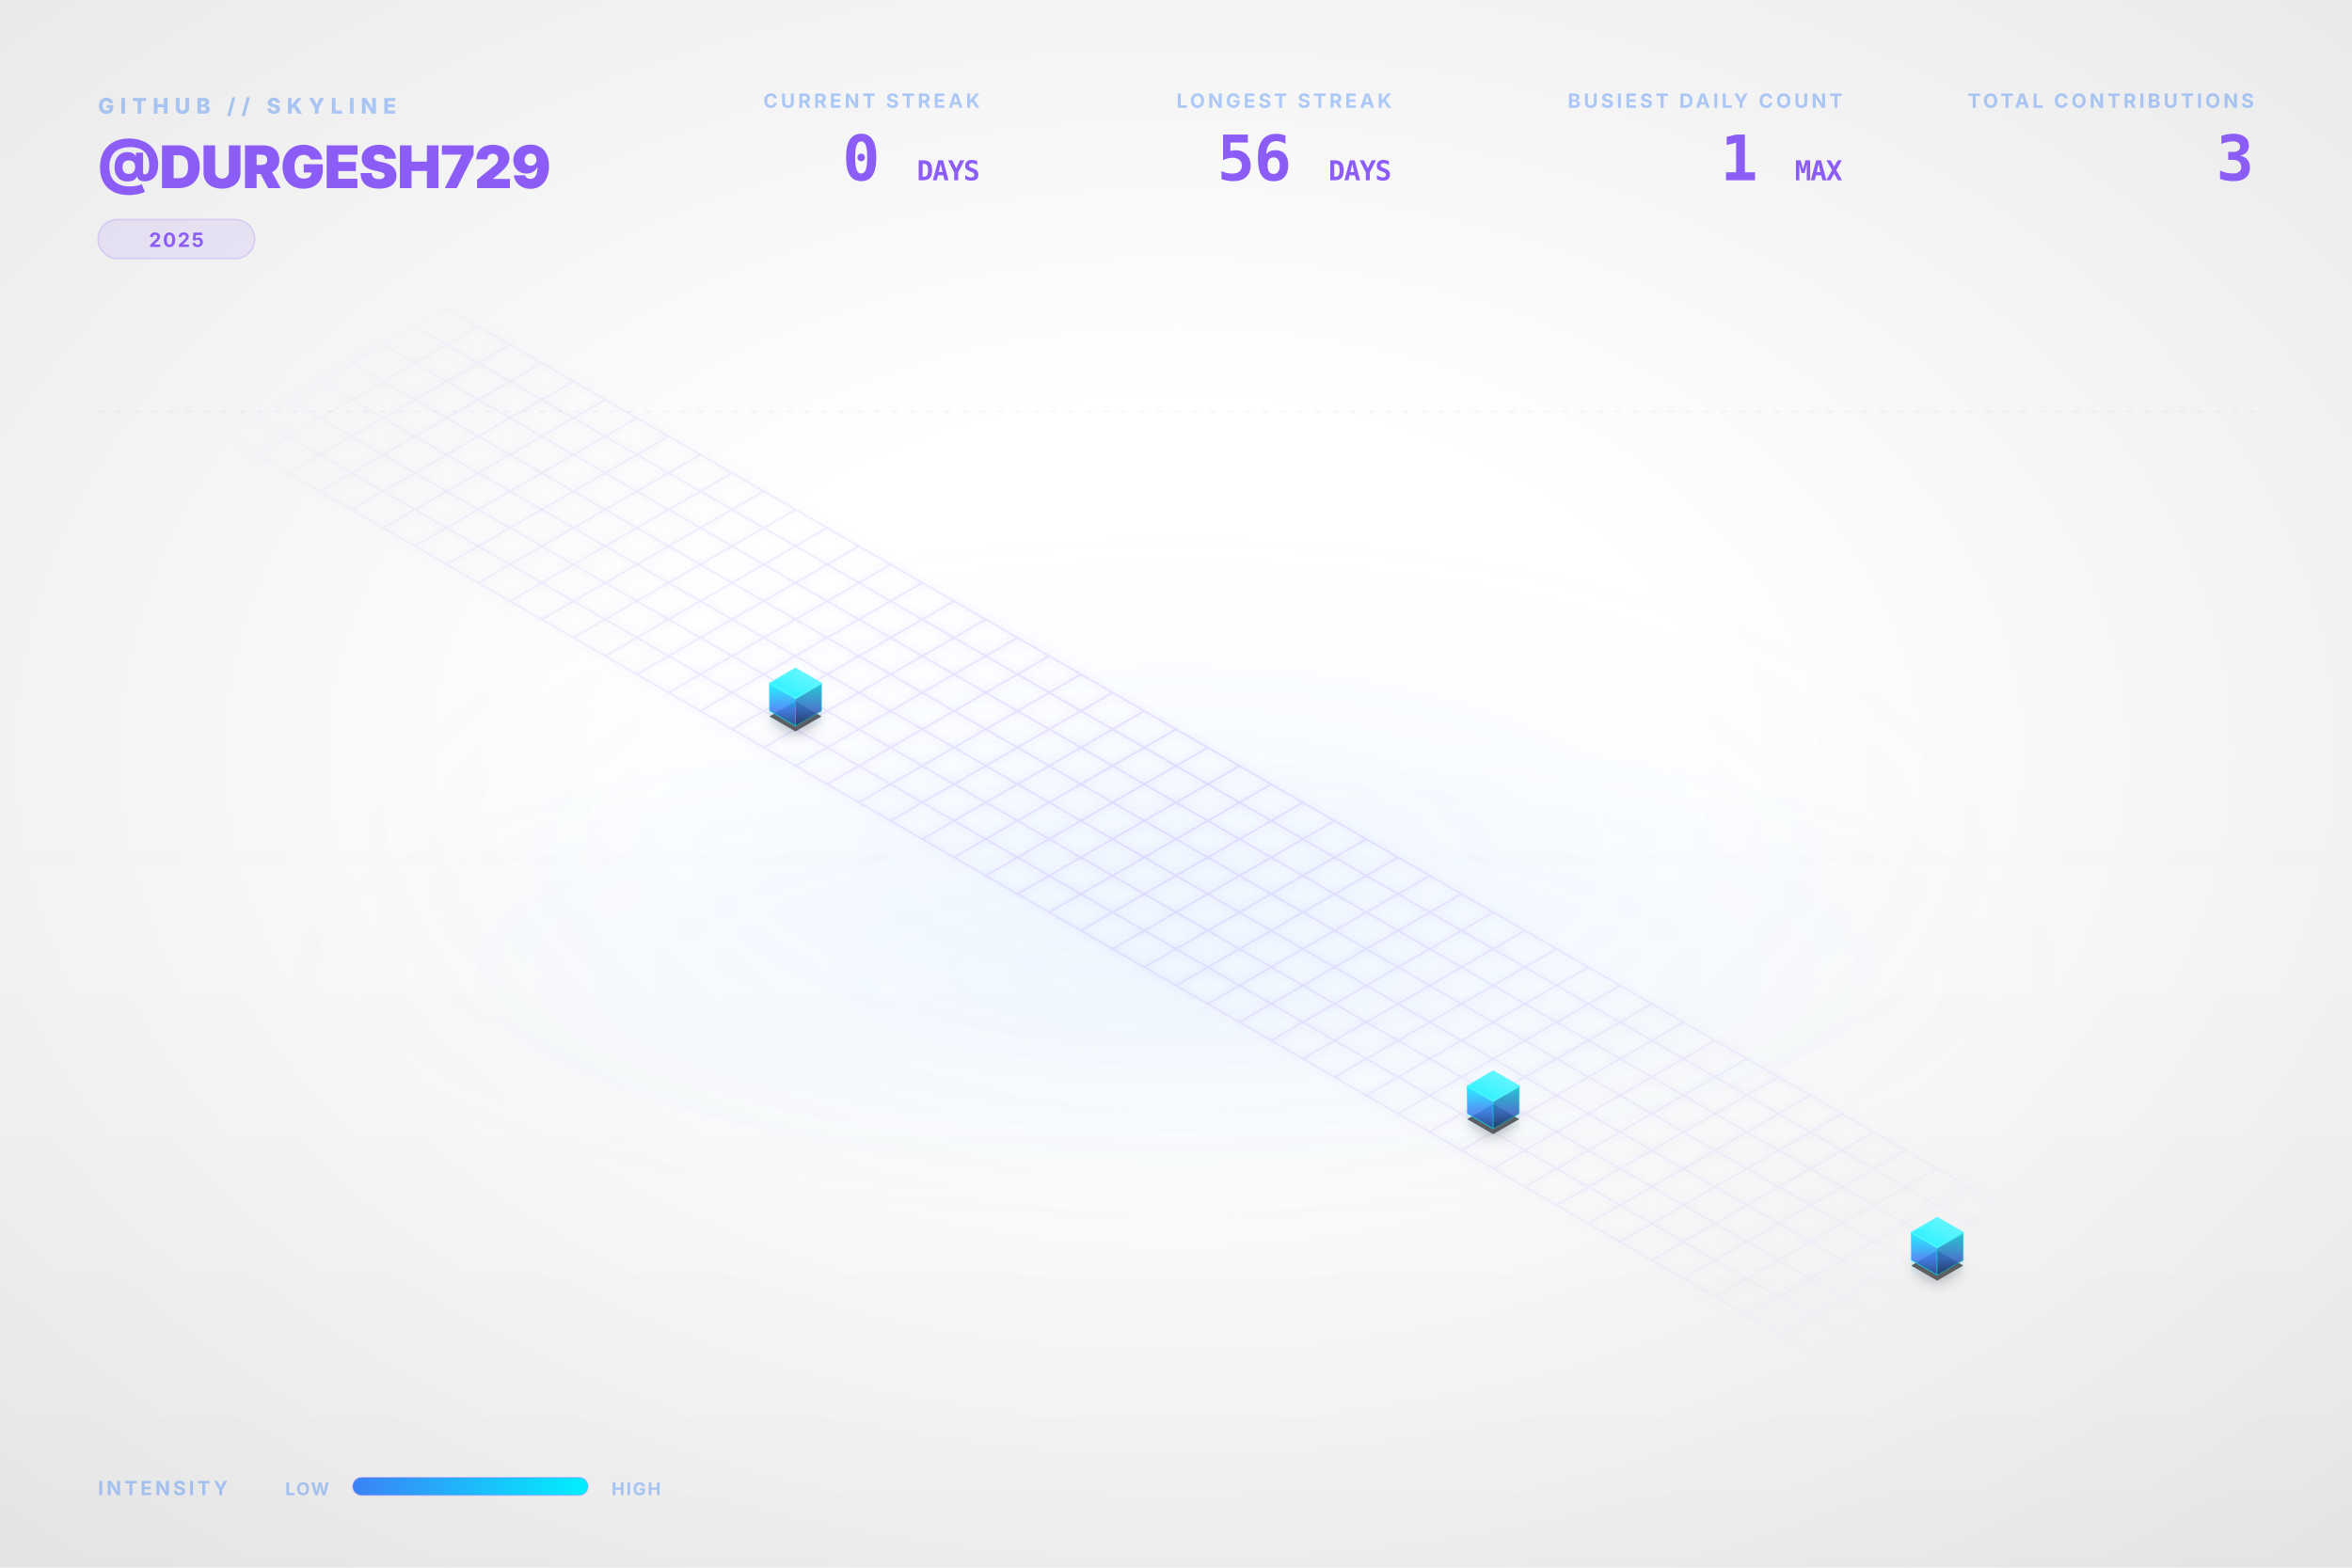
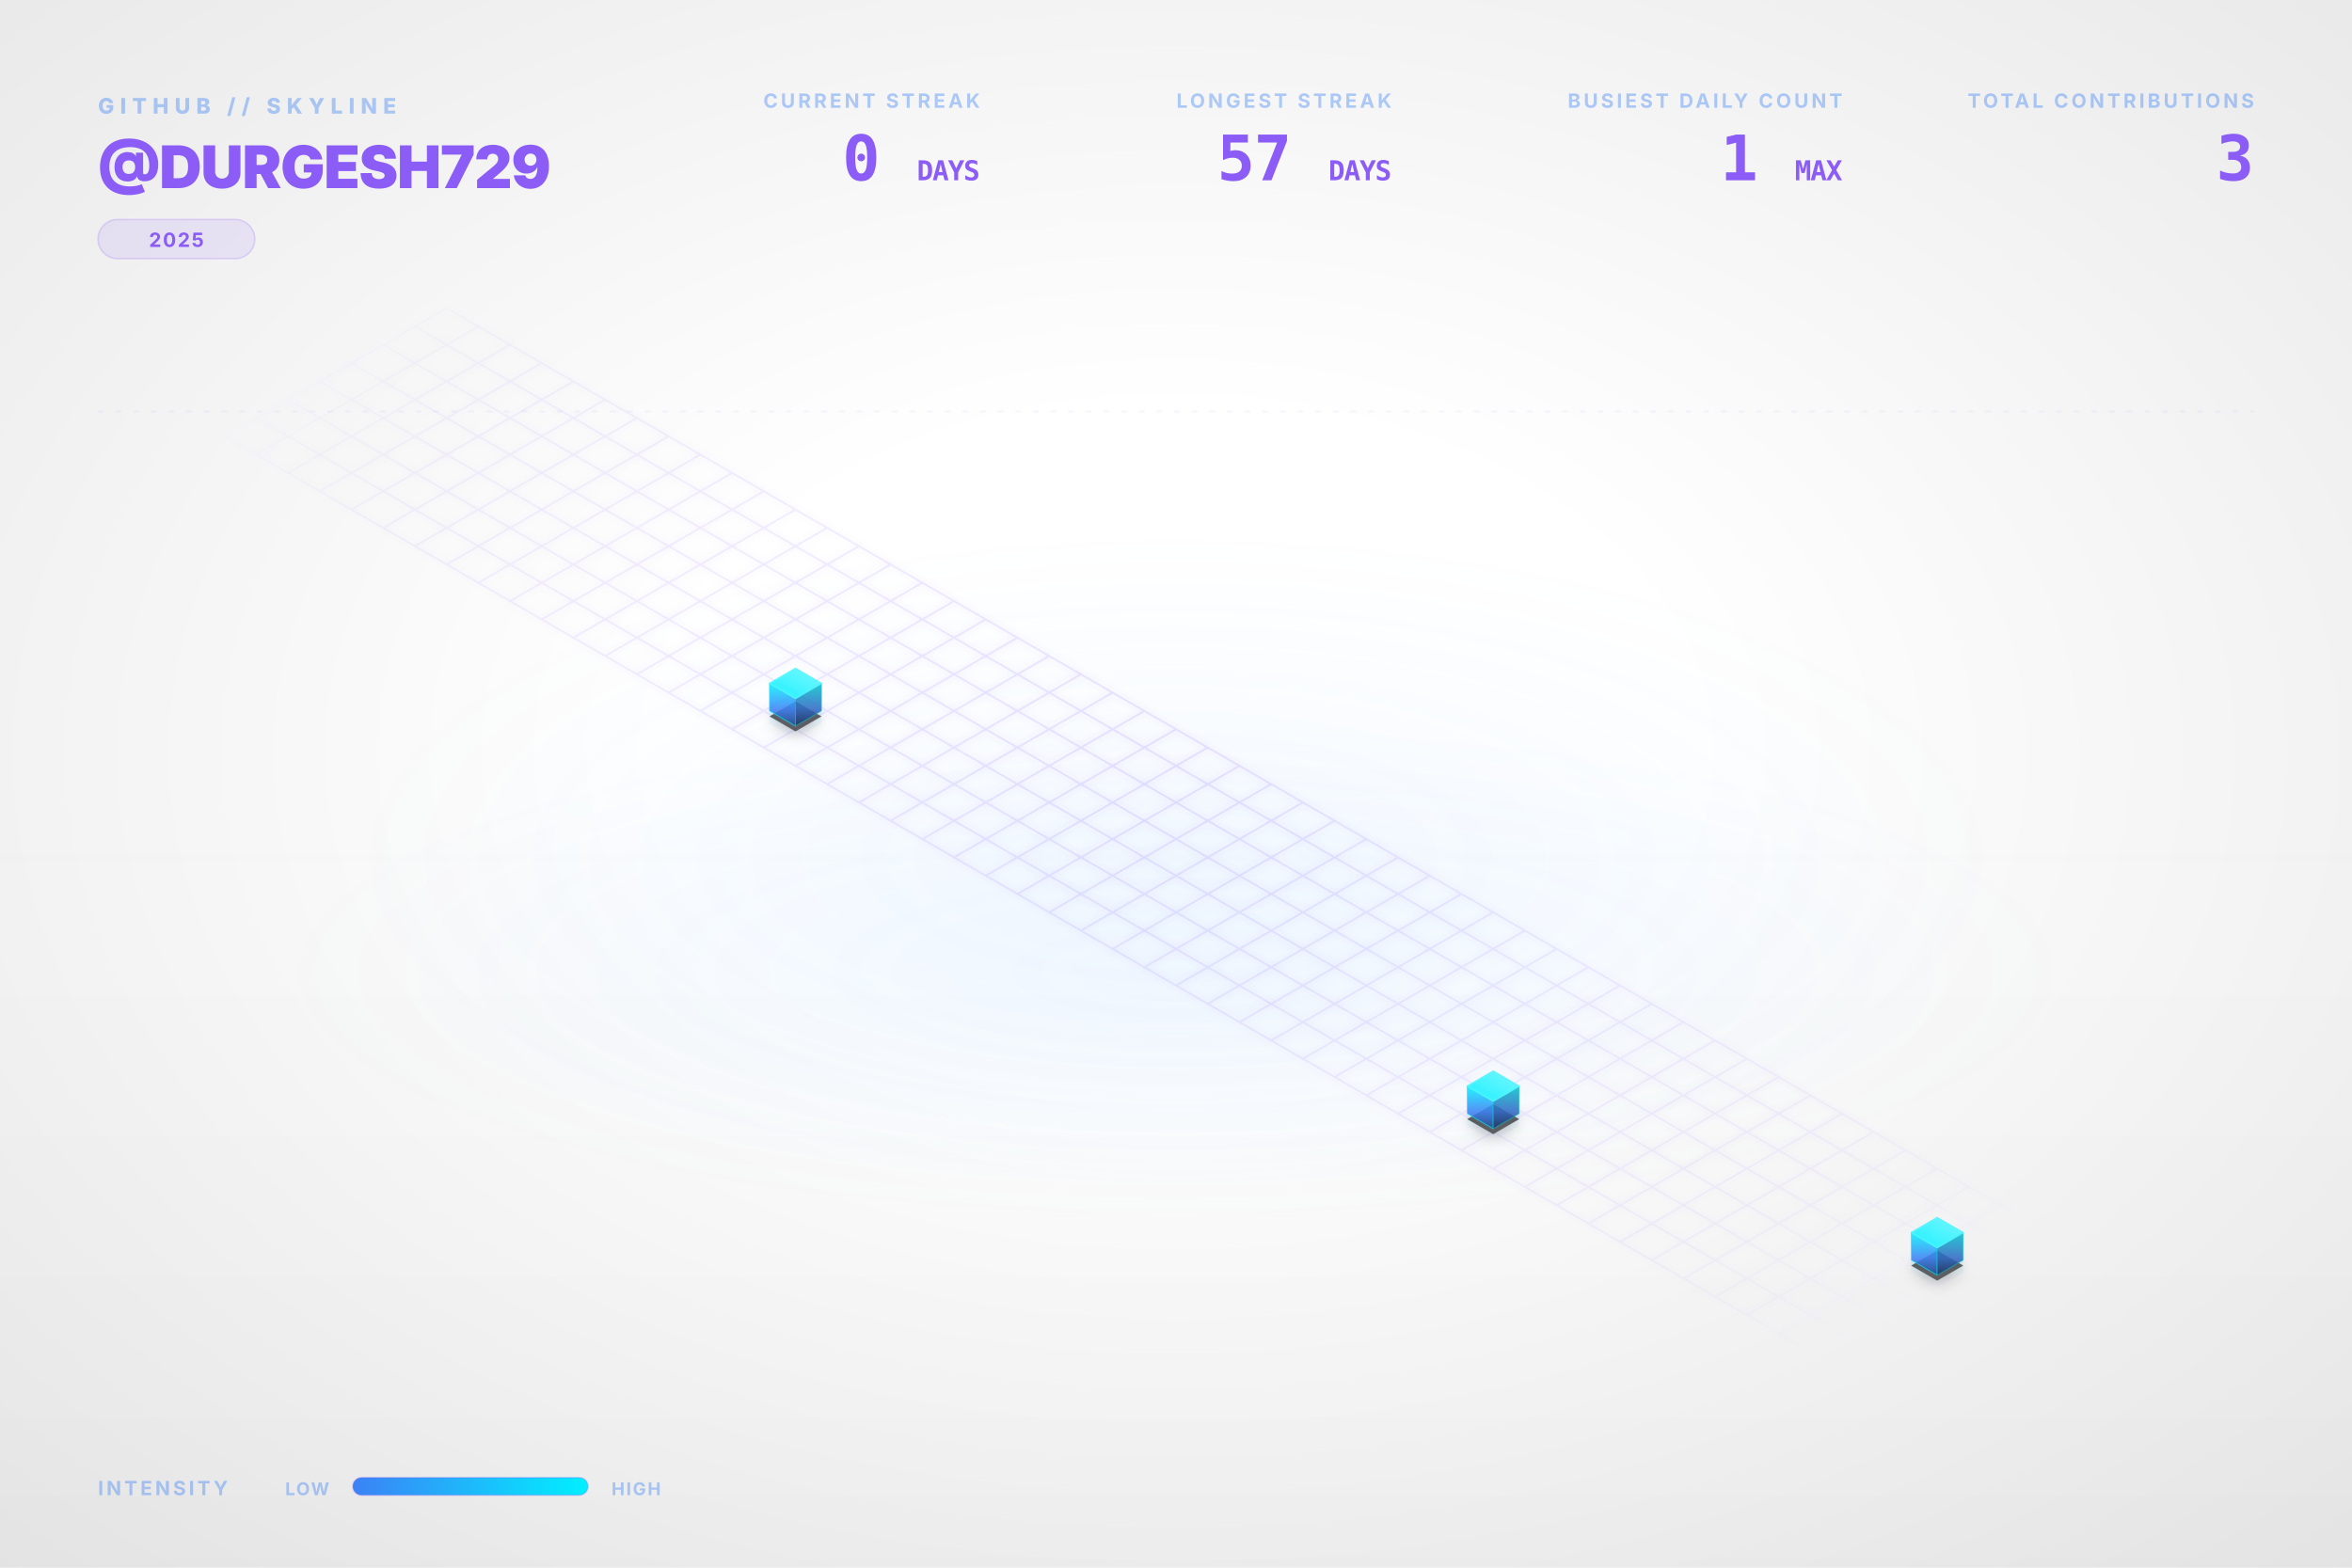
<svg xmlns="http://www.w3.org/2000/svg" viewBox="0 0 1200 800" width="100%" height="100%">
  <style type="text/css">
    .dashboard-text {
      font-family: Inter, 'Segoe UI', Helvetica, Arial, sans-serif;
      -webkit-font-smoothing: antialiased;
      -moz-osx-font-smoothing: grayscale;
    }
    .code-text {
      font-family: "JetBrains Mono", Consolas, monospace;
    }
    .building-face {
      stroke-linejoin: round;
      transition: all 0.3s ease;
    }
    path[fill="url(#top-face-gradient)"] {
      stroke: #4cf4ff;
      stroke-width: 0.8px;
    }
    path[fill="url(#left-face-gradient)"] {
      stroke: #00F0FF;
      stroke-opacity: 0.7;
    }
    path[fill="url(#right-face-gradient)"] {
      stroke: #00c0cc;
      stroke-opacity: 0.6;
    }
  </style>
  <defs>
    <linearGradient id="left-face-gradient" x1="0%" y1="100%" x2="0%" y2="0%">
      <stop offset="0%" stop-color="#234e93" stop-opacity="0.95" />
      <stop offset="40%" stop-color="#3B82F6" stop-opacity="0.95" />
      <stop offset="100%" stop-color="#00F0FF" stop-opacity="0.95" />
    </linearGradient>
    <linearGradient id="right-face-gradient" x1="0%" y1="100%" x2="0%" y2="0%">
      <stop offset="0%" stop-color="#173462" stop-opacity="0.95" />
      <stop offset="40%" stop-color="#2f68c4" stop-opacity="0.95" />
      <stop offset="100%" stop-color="#00c0cc" stop-opacity="0.95" />
    </linearGradient>
    <linearGradient id="top-face-gradient" x1="0%" y1="100%" x2="100%" y2="0%">
      <stop offset="0%" stop-color="#00F0FF" stop-opacity="0.98" />
      <stop offset="100%" stop-color="#66f6ff" stop-opacity="0.98" />
    </linearGradient>
    <linearGradient id="reflection-gradient-left" x1="0%" y1="0%" x2="0%" y2="100%">
      <stop offset="0%" stop-color="#00F0FF" stop-opacity="0.25" />
      <stop offset="100%" stop-color="#3B82F6" stop-opacity="0.0" />
    </linearGradient>
    <linearGradient id="reflection-gradient-right" x1="0%" y1="0%" x2="0%" y2="100%">
      <stop offset="0%" stop-color="#00c0cc" stop-opacity="0.25" />
      <stop offset="100%" stop-color="#2f68c4" stop-opacity="0.0" />
    </linearGradient>
    <filter id="ambient-shadow" x="-20%" y="-20%" width="140%" height="140%">
      <feGaussianBlur in="SourceAlpha" stdDeviation="4" />
      <feOffset dx="0" dy="2" result="offsetblur" />
      <feComponentTransfer>
        <feFuncA type="linear" slope="0.4" />
      </feComponentTransfer>
      <feMerge>
        <feMergeNode />
        <feMergeNode in="SourceGraphic" />
      </feMerge>
    </filter>
    <filter id="neon-glow" x="-50%" y="-50%" width="200%" height="200%">
      <feGaussianBlur stdDeviation="2.0" result="coloredBlur" />
      <feMerge>
        <feMergeNode in="coloredBlur" />
        <feMergeNode in="SourceGraphic" />
      </feMerge>
    </filter>
    <radialGradient id="bg-vignette" cx="50%" cy="48%" r="72%">
      <stop offset="30%" stop-color="#0D1117" stop-opacity="0" />
      <stop offset="100%" stop-color="#000000" stop-opacity="0.09" />
    </radialGradient>
    <linearGradient id="bg-vertical-grad" x1="0%" y1="0%" x2="0%" y2="100%">
      <stop offset="0%" stop-color="#ffffff" stop-opacity="0.018" />
      <stop offset="50%" stop-color="#ffffff" stop-opacity="0" />
      <stop offset="100%" stop-color="#000000" stop-opacity="0.022" />
    </linearGradient>
    <radialGradient id="floor-ambient-glow" cx="50%" cy="50%" r="50%">
      <stop offset="0%" stop-color="#58a6ff" stop-opacity="0.06" />
      <stop offset="100%" stop-color="#58a6ff" stop-opacity="0" />
    </radialGradient>
    <filter id="skyline-bloom" x="-30%" y="-30%" width="160%" height="160%" color-interpolation-filters="sRGB">
      <feGaussianBlur stdDeviation="18" result="blur" />
      <feComposite in="blur" in2="SourceGraphic" operator="over" />
    </filter>
    <filter id="bg-noise" x="0%" y="0%" width="100%" height="100%" color-interpolation-filters="sRGB">
      <feTurbulence type="fractalNoise" baseFrequency="0.65" numOctaves="3" stitchTiles="stitch" result="noise" />
      <feColorMatrix type="saturate" values="0" in="noise" result="grayNoise" />
      <feBlend in="SourceGraphic" in2="grayNoise" mode="overlay" result="blended" />
      <feComposite in="blended" in2="SourceGraphic" operator="in" />
    </filter>
    <radialGradient id="grid-fade" cx="50%" cy="50%" r="50%">
      <stop offset="0%" stop-color="#ffffff" stop-opacity="1.0" />
      <stop offset="80%" stop-color="#ffffff" stop-opacity="0.4" />
      <stop offset="100%" stop-color="#ffffff" stop-opacity="0.0" />
    </radialGradient>
    <mask id="grid-mask">
      <rect width="100%" height="100%" fill="url(#grid-fade)" />
    </mask>
    <linearGradient id="laser-grad" x1="0%" y1="0%" x2="100%" y2="0%">
      <stop offset="0%" stop-color="#00F0FF" stop-opacity="0" />
      <stop offset="15%" stop-color="#00F0FF" stop-opacity="1" />
      <stop offset="85%" stop-color="#00F0FF" stop-opacity="1" />
      <stop offset="100%" stop-color="#00F0FF" stop-opacity="0" />
    </linearGradient>
    <linearGradient id="legend-gradient" x1="0%" y1="0%" x2="100%" y2="0%">
      <stop offset="0%" stop-color="#3B82F6" />
      <stop offset="100%" stop-color="#00F0FF" />
    </linearGradient>
  </defs>
  <rect id="bg-base" width="1200" height="800" fill="none" />
  <rect width="1200" height="800" fill="url(#bg-vertical-grad)" />
  <rect width="1200" height="800" fill="url(#bg-vignette)" />
  <ellipse cx="600.0" cy="496.0" rx="456.0" ry="128.0" fill="url(#floor-ambient-glow)" opacity="1" />
  <g id="skyline-scene" transform="translate(39.5, 17.13) scale(0.9342)">
    <ellipse cx="600.0" cy="450.0" rx="450" ry="180" fill="url(#floor-ambient-glow)" />
    <path class="floor-grid" d="M 201.63,150.0 L 1119.62,680.0 M 184.31,160.0 L 1102.29,690.0 M 166.99,170.0 L 1084.97,700.0 M 149.67,180.0 L 1067.65,710.0 M 132.35,190.0 L 1050.33,720.0 M 115.03,200.0 L 1033.01,730.0 M 97.71,210.0 L 1015.69,740.0 M 80.38,220.0 L 998.37,750.0 M 201.63,150.0 L 80.38,220.0 M 218.95,160.0 L 97.71,230.0 M 236.27,170.0 L 115.03,240.0 M 253.59,180.0 L 132.35,250.0 M 270.91,190.0 L 149.67,260.0 M 288.23,200.0 L 166.99,270.0 M 305.55,210.0 L 184.31,280.0 M 322.87,220.0 L 201.63,290.0 M 340.19,230.0 L 218.95,300.0 M 357.51,240.0 L 236.27,310.0 M 374.83,250.0 L 253.59,320.0 M 392.15,260.0 L 270.91,330.0 M 409.47,270.0 L 288.23,340.0 M 426.79,280.0 L 305.55,350.0 M 444.12,290.0 L 322.87,360.0 M 461.44,300.0 L 340.19,370.0 M 478.76,310.0 L 357.51,380.0 M 496.08,320.0 L 374.83,390.0 M 513.4,330.0 L 392.15,400.0 M 530.72,340.0 L 409.47,410.0 M 548.04,350.0 L 426.79,420.0 M 565.36,360.0 L 444.12,430.0 M 582.68,370.0 L 461.44,440.0 M 600.0,380.0 L 478.76,450.0 M 617.32,390.0 L 496.08,460.0 M 634.64,400.0 L 513.4,470.0 M 651.96,410.0 L 530.72,480.0 M 669.28,420.0 L 548.04,490.0 M 686.6,430.0 L 565.36,500.0 M 703.92,440.0 L 582.68,510.0 M 721.24,450.0 L 600.0,520.0 M 738.56,460.0 L 617.32,530.0 M 755.88,470.0 L 634.64,540.0 M 773.21,480.0 L 651.96,550.0 M 790.53,490.0 L 669.28,560.0 M 807.85,500.0 L 686.6,570.0 M 825.17,510.0 L 703.92,580.0 M 842.49,520.0 L 721.24,590.0 M 859.81,530.0 L 738.56,600.0 M 877.13,540.0 L 755.88,610.0 M 894.45,550.0 L 773.21,620.0 M 911.77,560.0 L 790.53,630.0 M 929.09,570.0 L 807.85,640.0 M 946.41,580.0 L 825.17,650.0 M 963.73,590.0 L 842.49,660.0 M 981.05,600.0 L 859.81,670.0 M 998.37,610.0 L 877.13,680.0 M 1015.69,620.0 L 894.45,690.0 M 1033.01,630.0 L 911.77,700.0 M 1050.33,640.0 L 929.09,710.0 M 1067.65,650.0 L 946.41,720.0 M 1084.97,660.0 L 963.73,730.0 M 1102.29,670.0 L 981.05,740.0 M 1119.62,680.0 L 998.37,750.0" fill="none" stroke="#8B5CF6" stroke-opacity="0.15" stroke-width="1.0" filter="url(#neon-glow)" mask="url(#grid-mask)" />
    <path d="M 377.95,370.0 L 377.95,376.75 L 392.15,384.95 L 392.15,378.2 Z" fill="url(#reflection-gradient-left)" opacity="0.4" />
    <path d="M 392.15,378.2 L 392.15,384.95 L 406.36,376.75 L 406.36,370.0 Z" fill="url(#reflection-gradient-right)" opacity="0.4" />
    <path d="M 759.0,590.0 L 759.0,596.75 L 773.21,604.95 L 773.21,598.2 Z" fill="url(#reflection-gradient-left)" opacity="0.4" />
    <path d="M 773.21,598.2 L 773.21,604.95 L 787.41,596.75 L 787.41,590.0 Z" fill="url(#reflection-gradient-right)" opacity="0.4" />
    <path d="M 1001.49,670.0 L 1001.49,676.75 L 1015.69,684.95 L 1015.69,678.2 Z" fill="url(#reflection-gradient-left)" opacity="0.4" />
    <path d="M 1015.69,678.2 L 1015.69,684.95 L 1029.9,676.75 L 1029.9,670.0 Z" fill="url(#reflection-gradient-right)" opacity="0.4" />
    <path d="M 392.15,364.8 L 377.95,373.0 L 392.15,381.2 L 406.36,373.0 Z M 773.21,584.8 L 759.0,593.0 L 773.21,601.2 L 787.41,593.0 Z M 1015.69,664.8 L 1001.49,673.0 L 1015.69,681.2 L 1029.9,673.0 Z" fill="#000000" filter="url(#ambient-shadow)" opacity="0.6" />
    <g>
      <path class="building-face" d="M 377.95,370.0 L 377.95,355.0 L 392.15,363.2 L 392.15,378.2 Z" fill="url(#left-face-gradient)" stroke="#00F0FF" stroke-width="0.5" opacity="0.9" />
      <path class="building-face" d="M 392.15,378.2 L 392.15,363.2 L 406.36,355.0 L 406.36,370.0 Z" fill="url(#right-face-gradient)" stroke="#00F0FF" stroke-width="0.5" opacity="0.9" />
      <path class="building-face" d="M 392.15,346.8 L 377.95,355.0 L 392.15,363.2 L 406.36,355.0 Z" fill="url(#top-face-gradient)" stroke="#00F0FF" stroke-width="0.5" opacity="0.9" />
    </g>
    <g>
      <path class="building-face" d="M 759.0,590.0 L 759.0,575.0 L 773.21,583.2 L 773.21,598.2 Z" fill="url(#left-face-gradient)" stroke="#00F0FF" stroke-width="0.5" opacity="0.9" />
      <path class="building-face" d="M 773.21,598.2 L 773.21,583.2 L 787.41,575.0 L 787.41,590.0 Z" fill="url(#right-face-gradient)" stroke="#00F0FF" stroke-width="0.5" opacity="0.9" />
      <path class="building-face" d="M 773.21,566.8 L 759.0,575.0 L 773.21,583.2 L 787.41,575.0 Z" fill="url(#top-face-gradient)" stroke="#00F0FF" stroke-width="0.5" opacity="0.9" />
    </g>
    <g>
      <path class="building-face" d="M 1001.49,670.0 L 1001.49,655.0 L 1015.69,663.2 L 1015.69,678.2 Z" fill="url(#left-face-gradient)" stroke="#00F0FF" stroke-width="0.5" opacity="0.9" />
      <path class="building-face" d="M 1015.69,678.2 L 1015.69,663.2 L 1029.9,655.0 L 1029.9,670.0 Z" fill="url(#right-face-gradient)" stroke="#00F0FF" stroke-width="0.5" opacity="0.9" />
      <path class="building-face" d="M 1015.69,646.8 L 1001.49,655.0 L 1015.69,663.2 L 1029.9,655.0 Z" fill="url(#top-face-gradient)" stroke="#00F0FF" stroke-width="0.5" opacity="0.9" />
    </g>
  </g>
  <g class="dashboard-text">
    <text x="50" y="58" fill="#3B82F6" font-size="11" font-weight="800" letter-spacing="3px" opacity="0.4">GITHUB // SKYLINE</text>
    <text x="50" y="96" fill="#8B5CF6" font-size="30" font-weight="900" letter-spacing="-0.5px">@DURGESH729</text>
    <g transform="translate(50, 112)">
      <rect x="0" y="0" width="80.0" height="20" rx="10" fill="#8B5CF6" fill-opacity="0.12" stroke="#8B5CF6" stroke-opacity="0.2" stroke-width="0.8" />
      <text x="40.0" y="14" text-anchor="middle" fill="#8B5CF6" font-size="10" font-weight="700" letter-spacing="0.8px">2025</text>
    </g>
    <text x="1150" y="55" text-anchor="end" fill="#3B82F6" font-size="10" font-weight="700" letter-spacing="1.5px" opacity="0.4">TOTAL CONTRIBUTIONS</text>
    <text x="1150" y="92" text-anchor="end" fill="#8B5CF6" font-size="32" font-weight="900" letter-spacing="-0.5px" class="code-text">3</text>
    <text x="940" y="55" text-anchor="end" fill="#3B82F6" font-size="10" font-weight="700" letter-spacing="1.5px" opacity="0.4">BUSIEST DAILY COUNT</text>
    <text x="940" y="92" text-anchor="end" fill="#8B5CF6" font-size="32" font-weight="900" letter-spacing="-0.5px" class="code-text">1 <tspan font-size="14" font-weight="700" opacity="0.5">MAX</tspan>
    </text>
    <text x="710" y="55" text-anchor="end" fill="#3B82F6" font-size="10" font-weight="700" letter-spacing="1.5px" opacity="0.4">LONGEST STREAK</text>
-     <text x="710" y="92" text-anchor="end" fill="#8B5CF6" font-size="32" font-weight="900" letter-spacing="-0.5px" class="code-text">56 <tspan font-size="14" font-weight="700" opacity="0.5">DAYS</tspan>
+     <text x="710" y="92" text-anchor="end" fill="#8B5CF6" font-size="32" font-weight="900" letter-spacing="-0.5px" class="code-text">57 <tspan font-size="14" font-weight="700" opacity="0.5">DAYS</tspan>
    </text>
    <text x="500" y="55" text-anchor="end" fill="#3B82F6" font-size="10" font-weight="700" letter-spacing="1.5px" opacity="0.4">CURRENT STREAK</text>
    <text x="500" y="92" text-anchor="end" fill="#8B5CF6" font-size="32" font-weight="900" letter-spacing="-0.5px" class="code-text">0 <tspan font-size="14" font-weight="700" opacity="0.5">DAYS</tspan>
    </text>
    <text x="50" y="763" fill="#3B82F6" font-size="10" font-weight="700" letter-spacing="1.5px" opacity="0.4">INTENSITY</text>
    <text x="168" y="763" text-anchor="end" fill="#3B82F6" font-size="9" font-weight="700" letter-spacing="0.8px" opacity="0.4">LOW</text>
    <rect x="180" y="754" width="120" height="9" rx="4.5" fill="url(#legend-gradient)" />
    <rect x="180" y="754" width="120" height="9" rx="4.5" fill="none" stroke="#8B5CF6" stroke-opacity="0.25" stroke-width="0.8" />
    <text x="312" y="763" fill="#3B82F6" font-size="9" font-weight="700" letter-spacing="0.8px" opacity="0.4">HIGH</text>
    <line x1="50" y1="210" x2="1150" y2="210" stroke="#8B5CF6" stroke-opacity="0.08" stroke-width="0.8" stroke-dasharray="3,6" />
  </g>
</svg>
